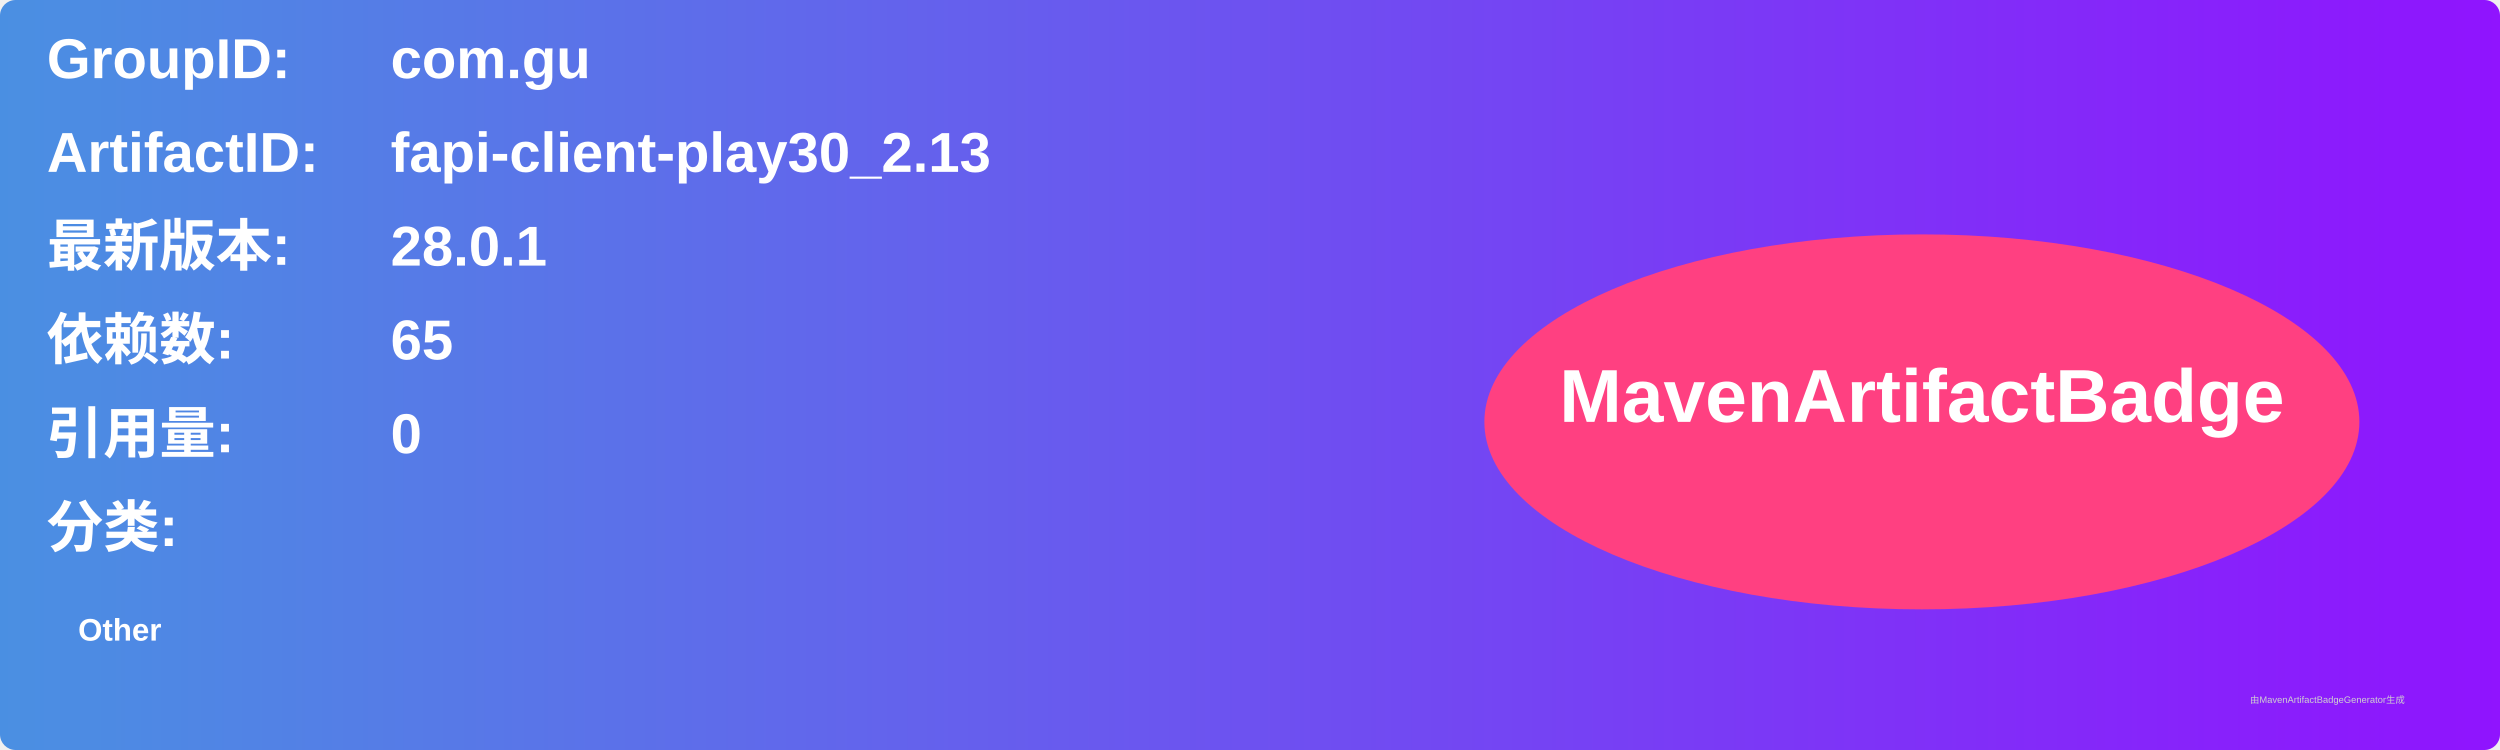
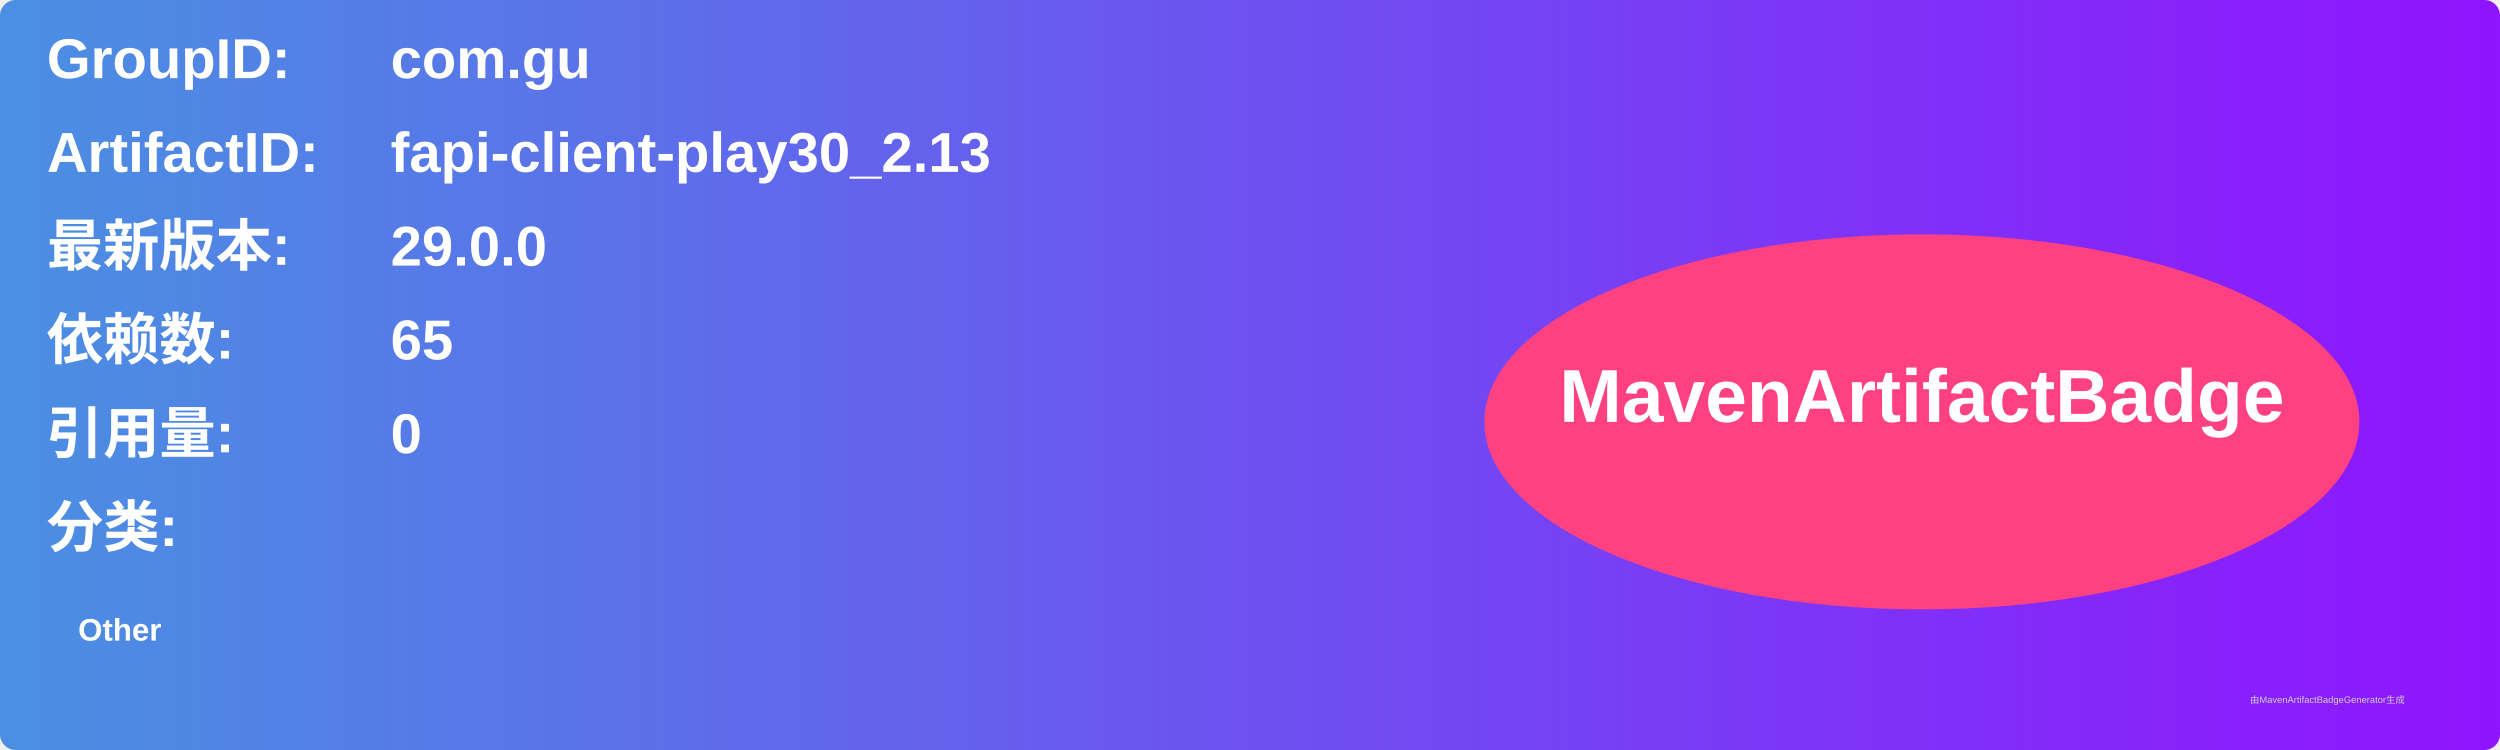
<svg xmlns="http://www.w3.org/2000/svg" width="800" height="240" viewBox="0 0 800 240">
  <linearGradient id="grad" x1="0%" y1="0%" x2="100%" y2="0%">
    <stop offset="0%" stop-color="#4a90e2" />
    <stop offset="100%" stop-color="#9013fe" />
  </linearGradient>
  <rect width="100%" height="100%" rx="5" ry="5" fill="url(#grad)" />
  <g transform="translate(15, 15)">
    <text x="0" y="10" font-family="Arial" font-size="18" fill="white" font-weight="bold" width="260">GroupID:</text>
    <text x="110" y="10" font-family="Arial" font-size="18" fill="white" font-weight="bold" width="460">com.gu</text>
    <text x="0" y="40" font-family="Arial" font-size="18" fill="white" font-weight="bold" width="260">ArtifactID:</text>
    <text x="110" y="40" font-family="Arial" font-size="18" fill="white" font-weight="bold" width="460">fapi-client-play30_2.13</text>
    <text x="0" y="70" font-family="Arial" font-size="18" fill="white" font-weight="bold">最新版本:</text>
    <text x="110" y="70" font-family="Arial" font-size="18" fill="white" font-weight="bold">
-       <tspan font-weight="bold">28.0.1</tspan>
+       <tspan font-weight="bold">29.0.0</tspan>
    </text>
    <text x="0" y="100" font-family="Arial" font-size="18" fill="white" font-weight="bold">依赖数: </text>
    <text x="110" y="100" font-family="Arial" font-size="18" fill="white">
      <tspan font-weight="bold">65</tspan>
    </text>
    <text x="0" y="130" font-family="Arial" font-size="18" fill="white" font-weight="bold">引用量: </text>
    <text x="110" y="130" font-family="Arial" font-size="18" fill="white">
      <tspan font-weight="bold">0</tspan>
    </text>
    <text x="0" y="160" font-family="Arial" font-size="18" fill="white" font-weight="bold">分类:</text>
    <text x="10" y="190" font-family="Arial" font-size="10" fill="white">
      <tspan font-weight="bold">Other</tspan>
    </text>
    <ellipse cx="600" cy="120" rx="140" ry="60" fill="#ff4081" />
    <text x="600" y="120" text-anchor="middle" font-family="Arial" font-size="24" fill="white" font-weight="bold">MavenArtifactBadge</text>
  </g>
  <text x="720" y="225" font-family="Arial" font-size="3" fill="#d0d0d0">由MavenArtifactBadgeGenerator生成</text>
</svg>
